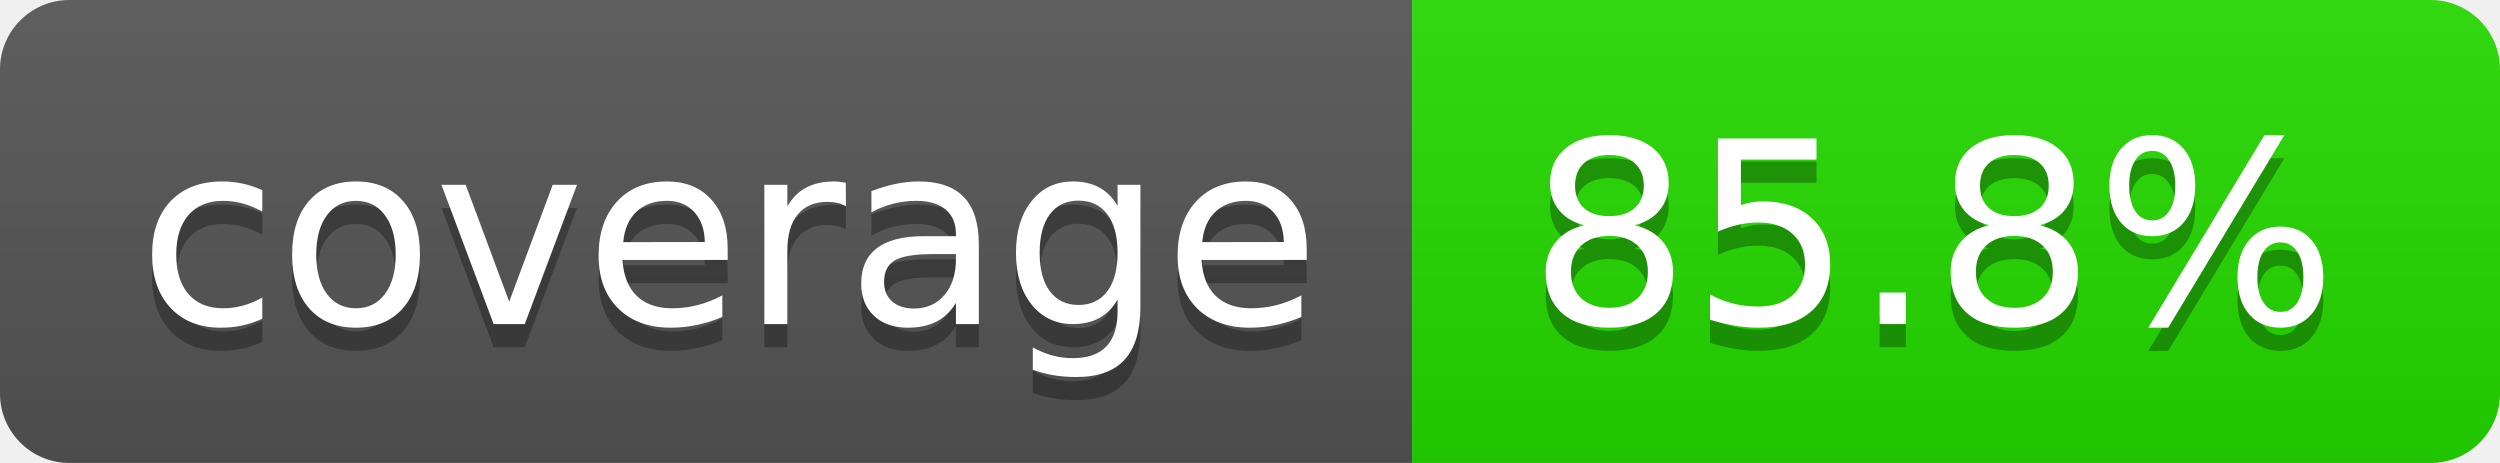
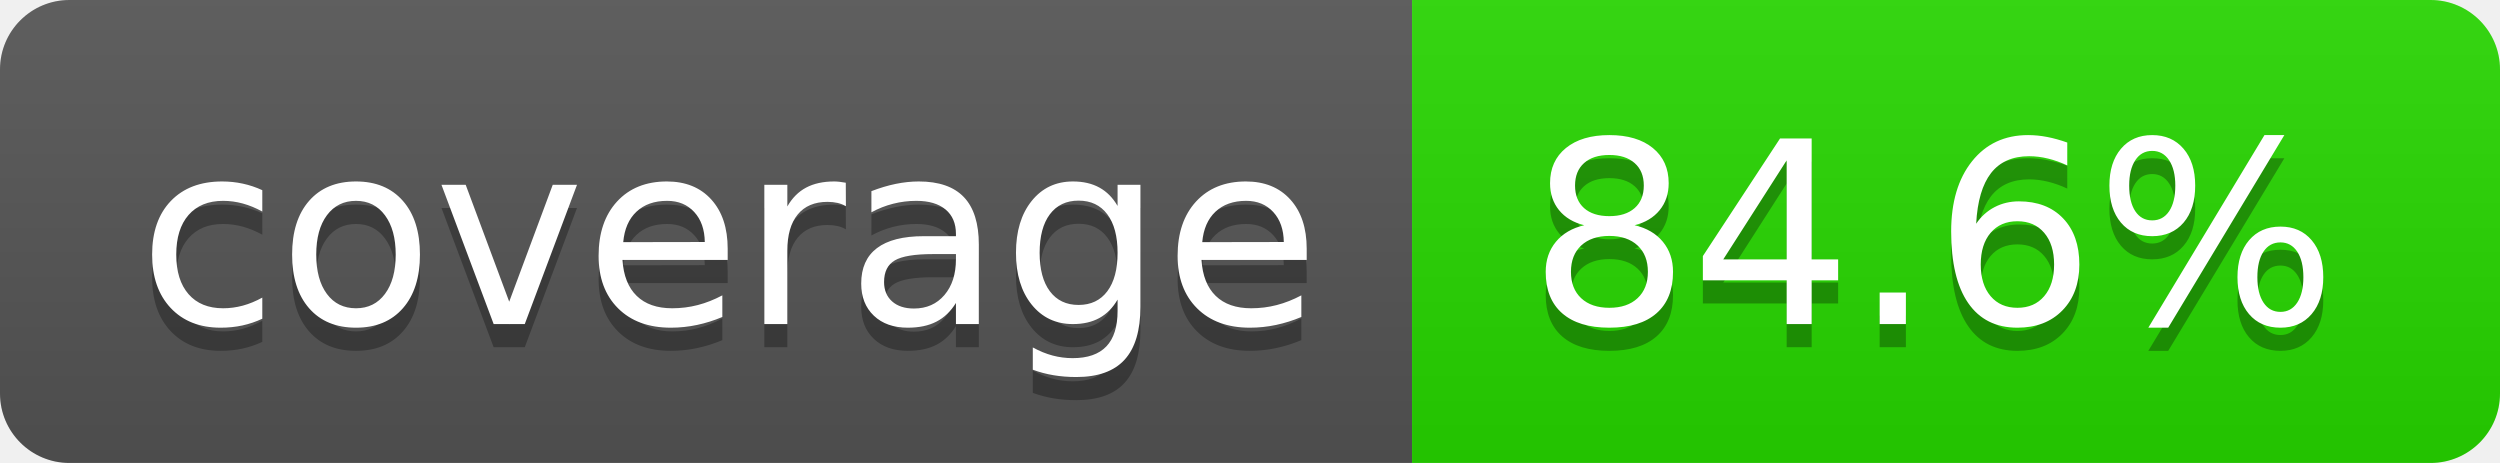
- <svg xmlns="http://www.w3.org/2000/svg" width="108" height="20" role="img" aria-label="coverage: 85.8%">
+ <svg xmlns="http://www.w3.org/2000/svg" width="108" height="20" role="img" aria-label="coverage: 84.6%">
  <linearGradient id="s" x2="0" y2="100%">
    <stop offset="0" stop-color="#bbb" stop-opacity=".1" />
    <stop offset="1" stop-opacity=".1" />
  </linearGradient>
  <clipPath id="r">
    <rect width="108" height="20" rx="3" fill="#fff" />
  </clipPath>
  <g clip-path="url(#r)">
    <rect width="61" height="20" fill="#555" />
-     <rect x="61" width="47" height="20" fill="#24db00" />
+     <rect x="61" width="47" height="20" fill="#27d800" />
    <rect width="108" height="20" fill="url(#s)" />
  </g>
  <g fill="#fff" text-anchor="middle" font-family="Verdana,Geneva,DejaVu Sans,sans-serif" text-rendering="geometricPrecision" font-size="110">
    <text aria-hidden="true" x="315" y="150" fill="#010101" fill-opacity=".3" transform="scale(.1)" textLength="510">coverage</text>
    <text x="315" y="140" transform="scale(.1)" fill="#fff" textLength="510">coverage</text>
-     <text aria-hidden="true" x="835" y="150" fill="#010101" fill-opacity=".3" transform="scale(.1)" textLength="370">85.8%</text>
-     <text x="835" y="140" transform="scale(.1)" fill="#fff" textLength="370">85.8%</text>
+     <text aria-hidden="true" x="835" y="150" fill="#010101" fill-opacity=".3" transform="scale(.1)" textLength="370">84.6%</text>
+     <text x="835" y="140" transform="scale(.1)" fill="#fff" textLength="370">84.6%</text>
  </g>
</svg>
